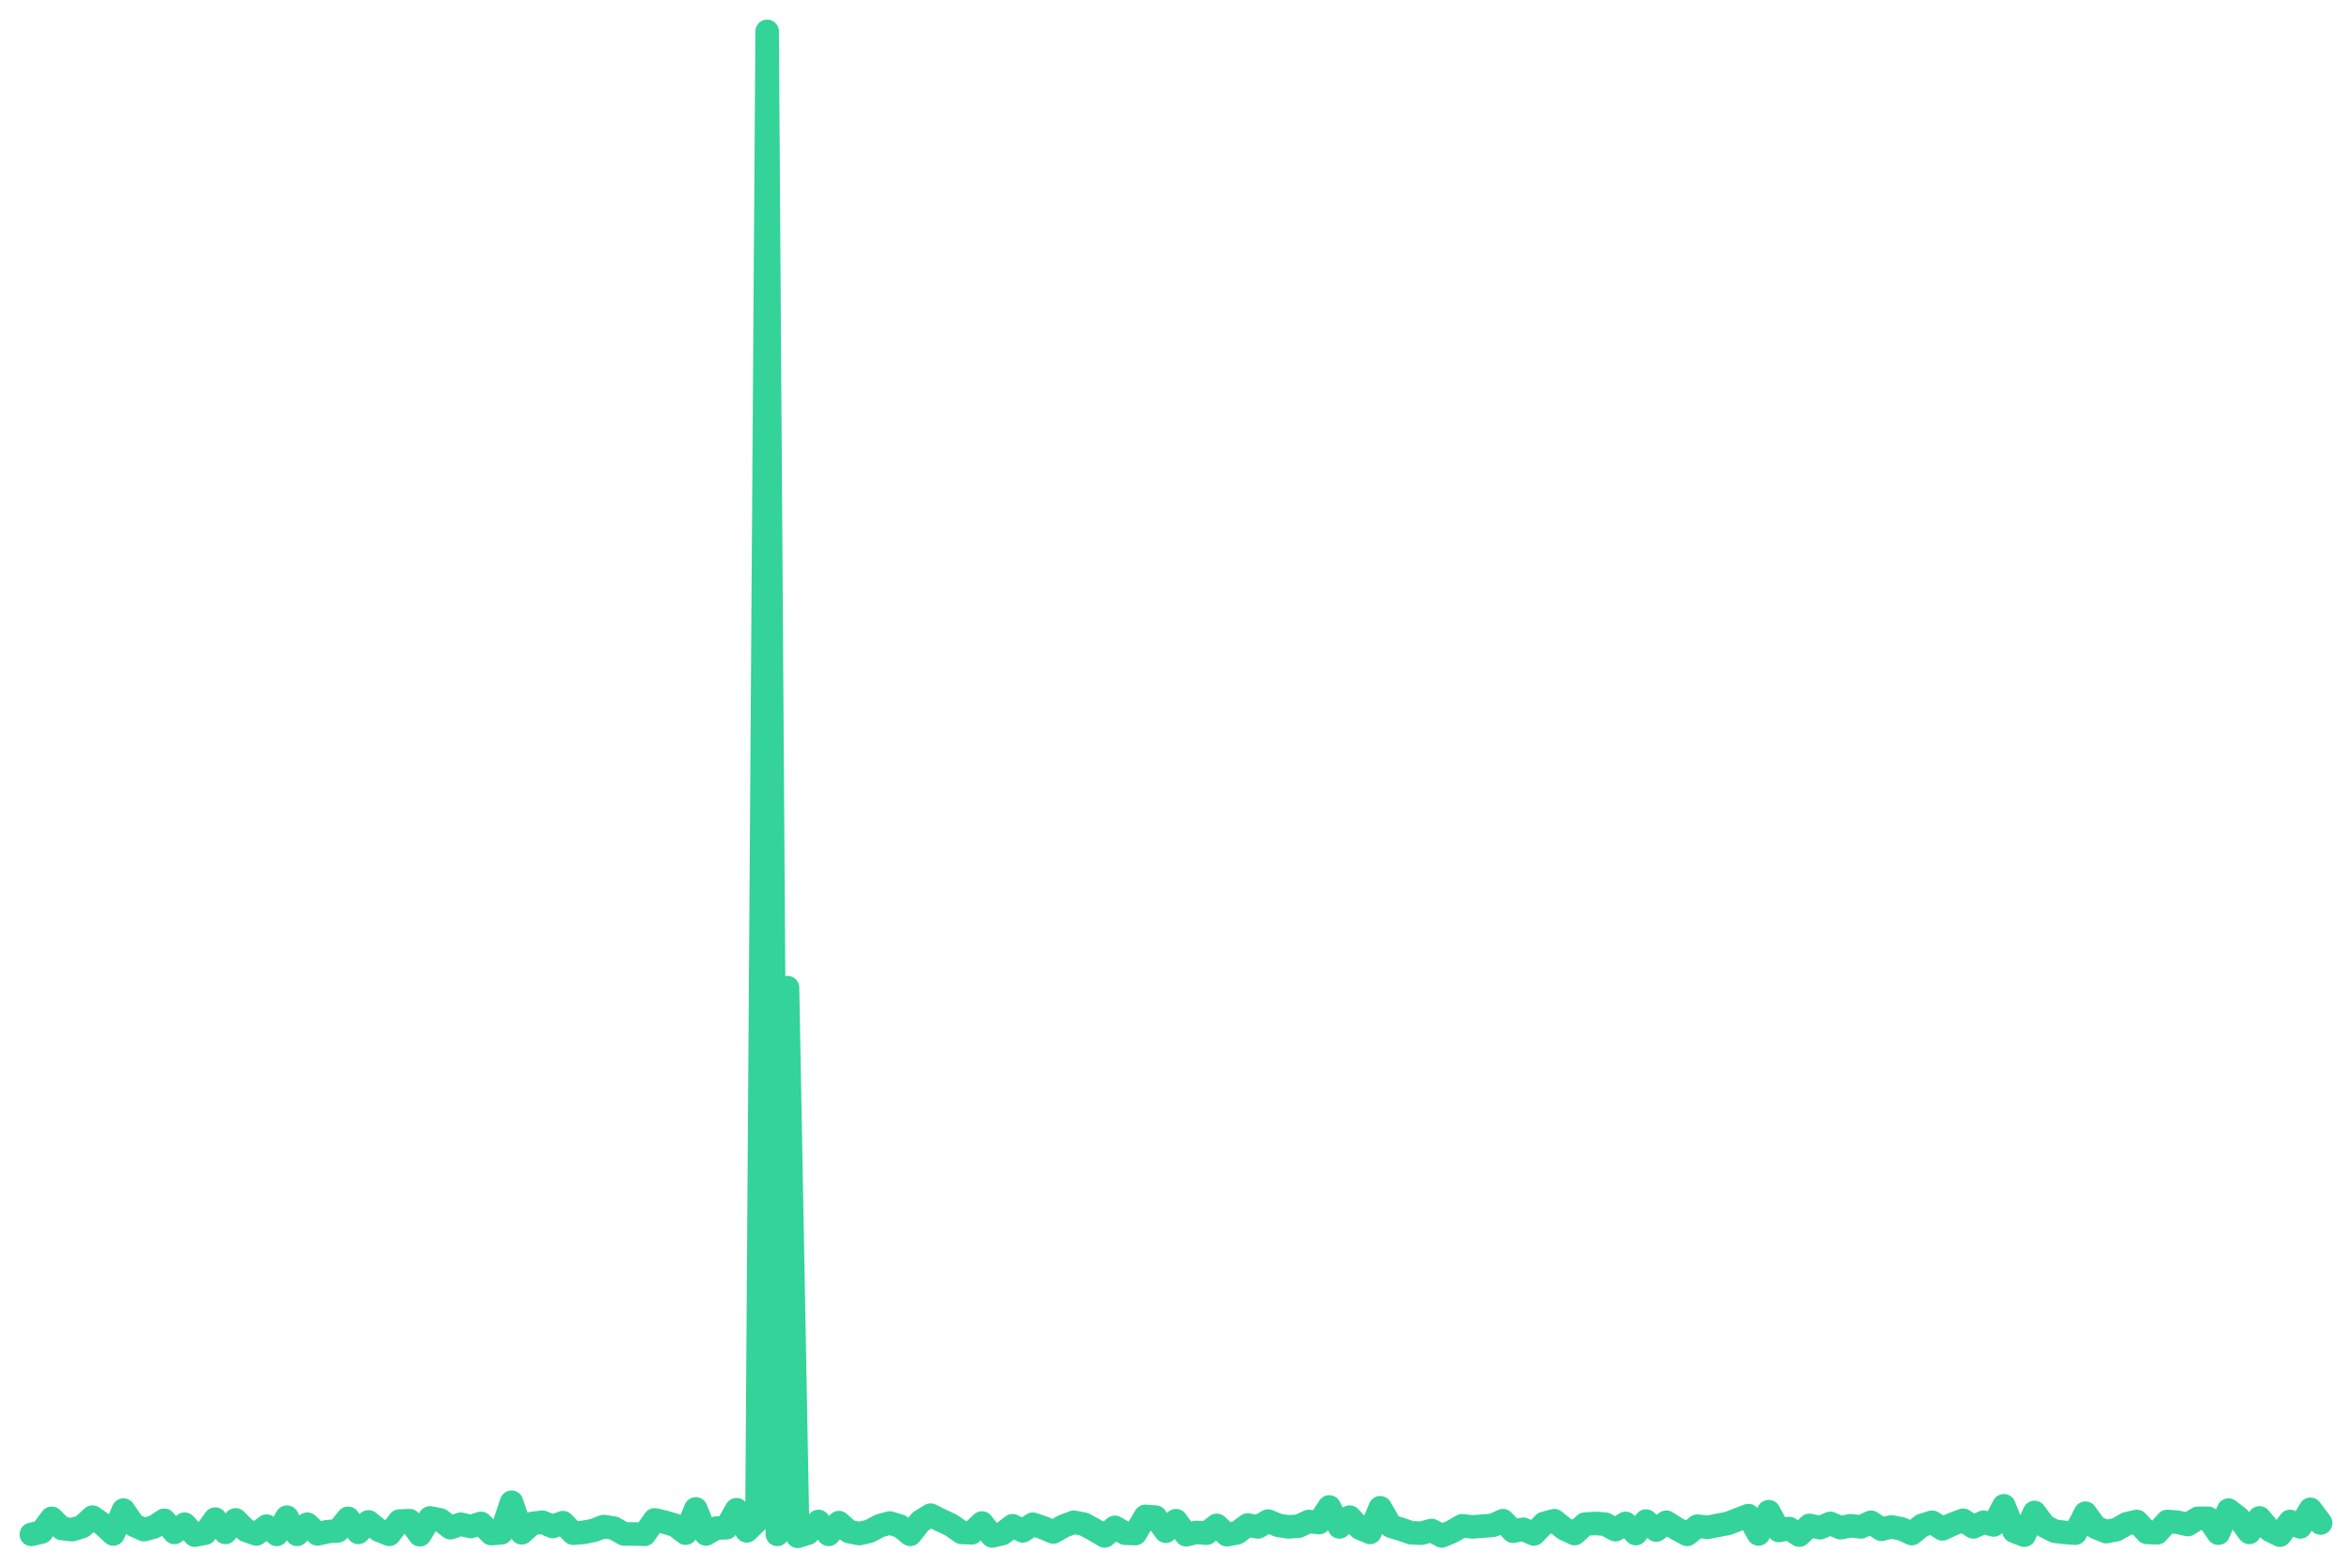
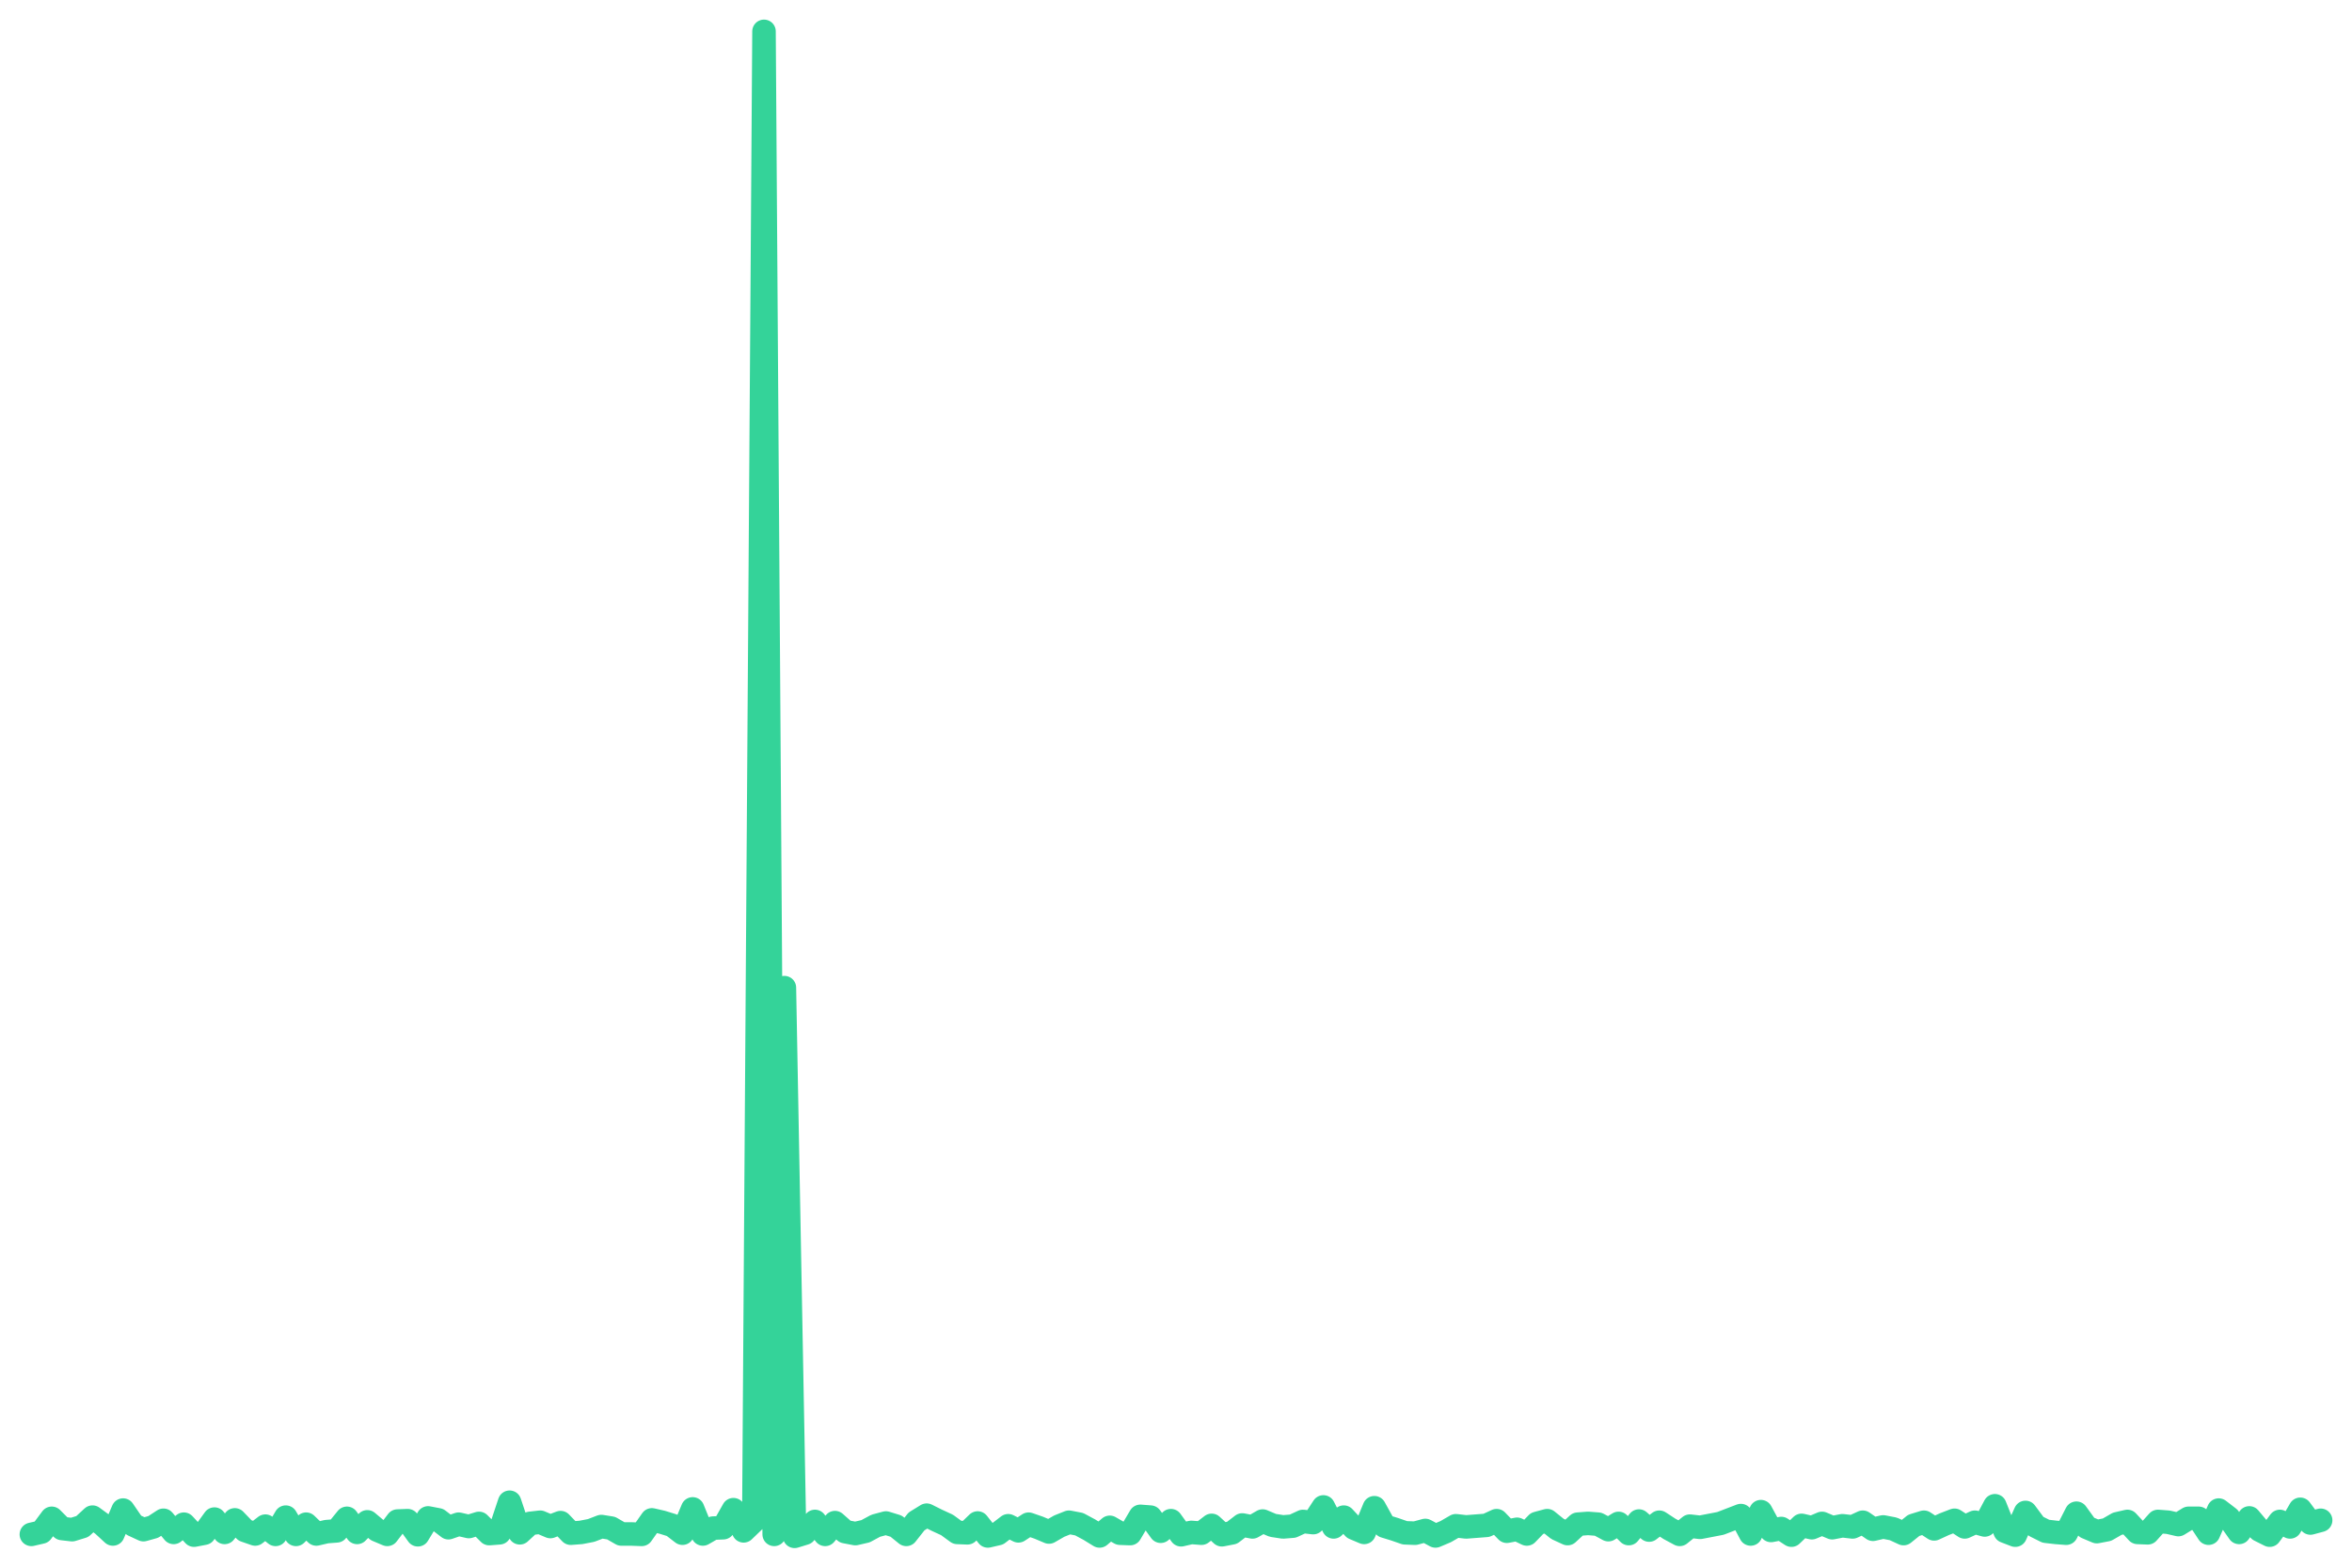
<svg xmlns="http://www.w3.org/2000/svg" viewBox="0 0 600 400" width="600" height="400">
-   <polyline fill="none" stroke="#34d399" stroke-width="6" stroke-linejoin="round" stroke-linecap="round" points="8.0,391.5 10.6,390.9 13.2,387.4 15.8,390.0 18.4,390.3 21.0,389.5 23.6,387.1 26.3,389.0 28.9,391.4 31.5,385.3 34.1,389.1 36.7,390.3 39.3,389.6 41.9,387.9 44.5,391.0 47.1,388.9 49.7,391.7 52.3,391.2 54.9,387.6 57.5,391.0 60.1,387.8 62.8,390.5 65.4,391.4 68.0,389.4 70.6,391.5 73.2,387.1 75.8,391.5 78.4,388.9 81.0,391.4 83.6,390.8 86.2,390.6 88.8,387.4 91.4,391.0 94.0,388.3 96.6,390.4 99.3,391.5 101.9,388.1 104.5,388.0 107.1,391.6 109.7,387.3 112.3,387.8 114.9,389.8 117.5,388.9 120.1,389.5 122.7,388.7 125.3,391.3 127.9,391.1 130.5,383.3 133.1,391.1 135.8,388.7 138.4,388.4 141.0,389.5 143.6,388.5 146.2,391.2 148.8,391.0 151.4,390.5 154.0,389.5 156.6,389.9 159.2,391.4 161.8,391.4 164.4,391.5 167.0,387.8 169.6,388.4 172.3,389.2 174.9,391.2 177.5,385.0 180.1,391.4 182.7,389.9 185.3,389.8 187.9,385.2 190.5,390.6 193.1,388.1 195.7,8.0 198.3,391.5 200.9,252.0 203.5,392.0 206.1,391.2 208.8,388.2 211.4,391.5 214.0,388.5 216.6,390.8 219.2,391.3 221.8,390.7 224.4,389.3 227.0,388.6 229.6,389.4 232.2,391.5 234.8,388.2 237.4,386.6 240.0,387.9 242.6,389.1 245.3,391.0 247.9,391.1 250.5,388.6 253.1,391.9 255.7,391.3 258.3,389.3 260.9,390.6 263.5,388.9 266.1,389.8 268.7,390.9 271.3,389.4 273.9,388.4 276.5,388.9 279.1,390.3 281.8,391.9 284.4,389.7 287.0,391.2 289.6,391.3 292.2,386.9 294.8,387.1 297.4,390.7 300.0,388.0 302.6,391.6 305.2,391.0 307.8,391.2 310.4,389.2 313.0,391.6 315.6,391.1 318.3,389.1 320.9,389.6 323.5,388.1 326.1,389.2 328.7,389.6 331.3,389.4 333.9,388.2 336.5,388.5 339.1,384.5 341.7,389.6 344.3,387.1 346.9,389.9 349.5,391.0 352.1,384.7 354.8,389.4 357.4,390.2 360.0,391.1 362.6,391.2 365.2,390.5 367.8,391.9 370.4,390.8 373.0,389.3 375.6,389.6 378.2,389.4 380.8,389.2 383.4,388.0 386.0,390.7 388.6,390.2 391.3,391.4 393.9,388.7 396.5,388.0 399.1,390.1 401.7,391.3 404.3,388.9 406.9,388.7 409.5,388.9 412.1,390.3 414.7,388.7 417.3,391.3 419.9,388.1 422.5,390.4 425.1,388.4 427.8,390.1 430.4,391.5 433.0,389.4 435.6,389.7 438.2,389.2 440.8,388.7 443.4,387.7 446.0,386.7 448.6,391.4 451.2,385.7 453.8,390.5 456.4,390.0 459.0,391.7 461.6,389.2 464.3,389.8 466.9,388.7 469.5,389.8 472.1,389.3 474.7,389.6 477.3,388.4 479.9,390.2 482.5,389.6 485.1,390.1 487.7,391.3 490.3,389.2 492.9,388.4 495.5,390.1 498.1,388.9 500.8,387.9 503.4,389.6 506.0,388.4 508.6,389.1 511.2,384.2 513.8,390.7 516.4,391.7 519.0,385.9 521.6,389.4 524.2,390.7 526.8,391.0 529.4,391.2 532.0,386.1 534.6,389.7 537.3,390.8 539.9,390.3 542.5,388.8 545.1,388.2 547.7,391.0 550.3,391.1 552.9,388.2 555.5,388.4 558.1,389.0 560.7,387.4 563.3,387.4 565.9,391.2 568.5,385.3 571.1,387.3 573.8,391.0 576.4,387.3 579.0,390.4 581.6,391.7 584.2,388.2 586.8,389.6 589.4,385.1 592.0,388.6" />
+   <polyline fill="none" stroke="#34d399" stroke-width="6" stroke-linejoin="round" stroke-linecap="round" points="8.0,391.5 10.6,390.9 13.2,387.4 15.8,390.0 18.4,390.3 21.0,389.5 23.6,387.1 26.2,389.0 28.8,391.4 31.4,385.3 34.0,389.1 36.6,390.3 39.1,389.6 41.7,387.9 44.3,391.0 46.9,388.9 49.5,391.7 52.1,391.2 54.7,387.6 57.3,391.0 59.9,387.8 62.5,390.5 65.1,391.4 67.7,389.4 70.3,391.5 72.9,387.1 75.5,391.5 78.1,388.9 80.7,391.4 83.3,390.8 85.9,390.6 88.5,387.4 91.1,391.0 93.7,388.3 96.2,390.4 98.8,391.5 101.4,388.1 104.0,388.0 106.6,391.6 109.2,387.3 111.8,387.8 114.4,389.8 117.0,388.9 119.6,389.5 122.2,388.7 124.8,391.3 127.4,391.1 130.0,383.3 132.6,391.1 135.2,388.7 137.8,388.4 140.4,389.5 143.0,388.5 145.6,391.2 148.2,391.0 150.8,390.5 153.4,389.5 155.9,389.9 158.5,391.4 161.1,391.4 163.7,391.5 166.3,387.8 168.9,388.4 171.5,389.2 174.1,391.2 176.7,385.0 179.3,391.4 181.9,389.9 184.5,389.8 187.1,385.2 189.7,390.6 192.3,388.1 194.9,8.0 197.5,391.5 200.1,252.0 202.7,392.0 205.3,391.2 207.9,388.2 210.5,391.5 213.0,388.5 215.6,390.8 218.2,391.3 220.8,390.7 223.4,389.3 226.0,388.6 228.6,389.4 231.2,391.5 233.8,388.2 236.4,386.6 239.0,387.9 241.6,389.1 244.2,391.0 246.8,391.1 249.4,388.6 252.0,391.9 254.6,391.3 257.2,389.3 259.8,390.6 262.4,388.9 265.0,389.8 267.6,390.9 270.2,389.4 272.7,388.4 275.3,388.9 277.9,390.3 280.5,391.9 283.1,389.7 285.7,391.2 288.3,391.3 290.9,386.9 293.5,387.1 296.1,390.7 298.7,388.0 301.3,391.6 303.9,391.0 306.5,391.2 309.1,389.2 311.7,391.6 314.3,391.1 316.9,389.1 319.5,389.6 322.1,388.1 324.7,389.2 327.3,389.6 329.8,389.4 332.4,388.2 335.0,388.5 337.6,384.5 340.2,389.6 342.8,387.1 345.4,389.9 348.0,391.0 350.6,384.7 353.2,389.4 355.8,390.2 358.4,391.1 361.0,391.2 363.6,390.5 366.2,391.9 368.8,390.8 371.4,389.3 374.0,389.6 376.6,389.4 379.2,389.2 381.8,388.0 384.4,390.7 387.0,390.2 389.5,391.4 392.1,388.7 394.7,388.0 397.3,390.1 399.9,391.3 402.5,388.9 405.1,388.7 407.7,388.9 410.3,390.3 412.9,388.7 415.5,391.3 418.1,388.1 420.7,390.4 423.3,388.4 425.9,390.1 428.5,391.5 431.1,389.4 433.7,389.7 436.3,389.2 438.9,388.7 441.5,387.7 444.1,386.7 446.6,391.4 449.2,385.7 451.8,390.5 454.4,390.0 457.0,391.7 459.6,389.2 462.2,389.8 464.8,388.7 467.4,389.8 470.0,389.3 472.6,389.6 475.2,388.4 477.8,390.2 480.4,389.6 483.0,390.1 485.6,391.3 488.2,389.2 490.8,388.4 493.4,390.1 496.0,388.9 498.6,387.9 501.2,389.6 503.8,388.4 506.3,389.1 508.9,384.2 511.5,390.7 514.1,391.7 516.7,385.9 519.3,389.4 521.9,390.7 524.5,391.0 527.1,391.2 529.7,386.1 532.3,389.7 534.9,390.8 537.5,390.3 540.1,388.8 542.7,388.2 545.3,391.0 547.9,391.1 550.5,388.2 553.1,388.4 555.7,389.0 558.3,387.4 560.9,387.4 563.4,391.2 566.0,385.3 568.6,387.3 571.2,391.0 573.8,387.3 576.4,390.4 579.0,391.7 581.6,388.2 584.2,389.6 586.8,385.1 589.4,388.6 592.0,387.9" />
</svg>
